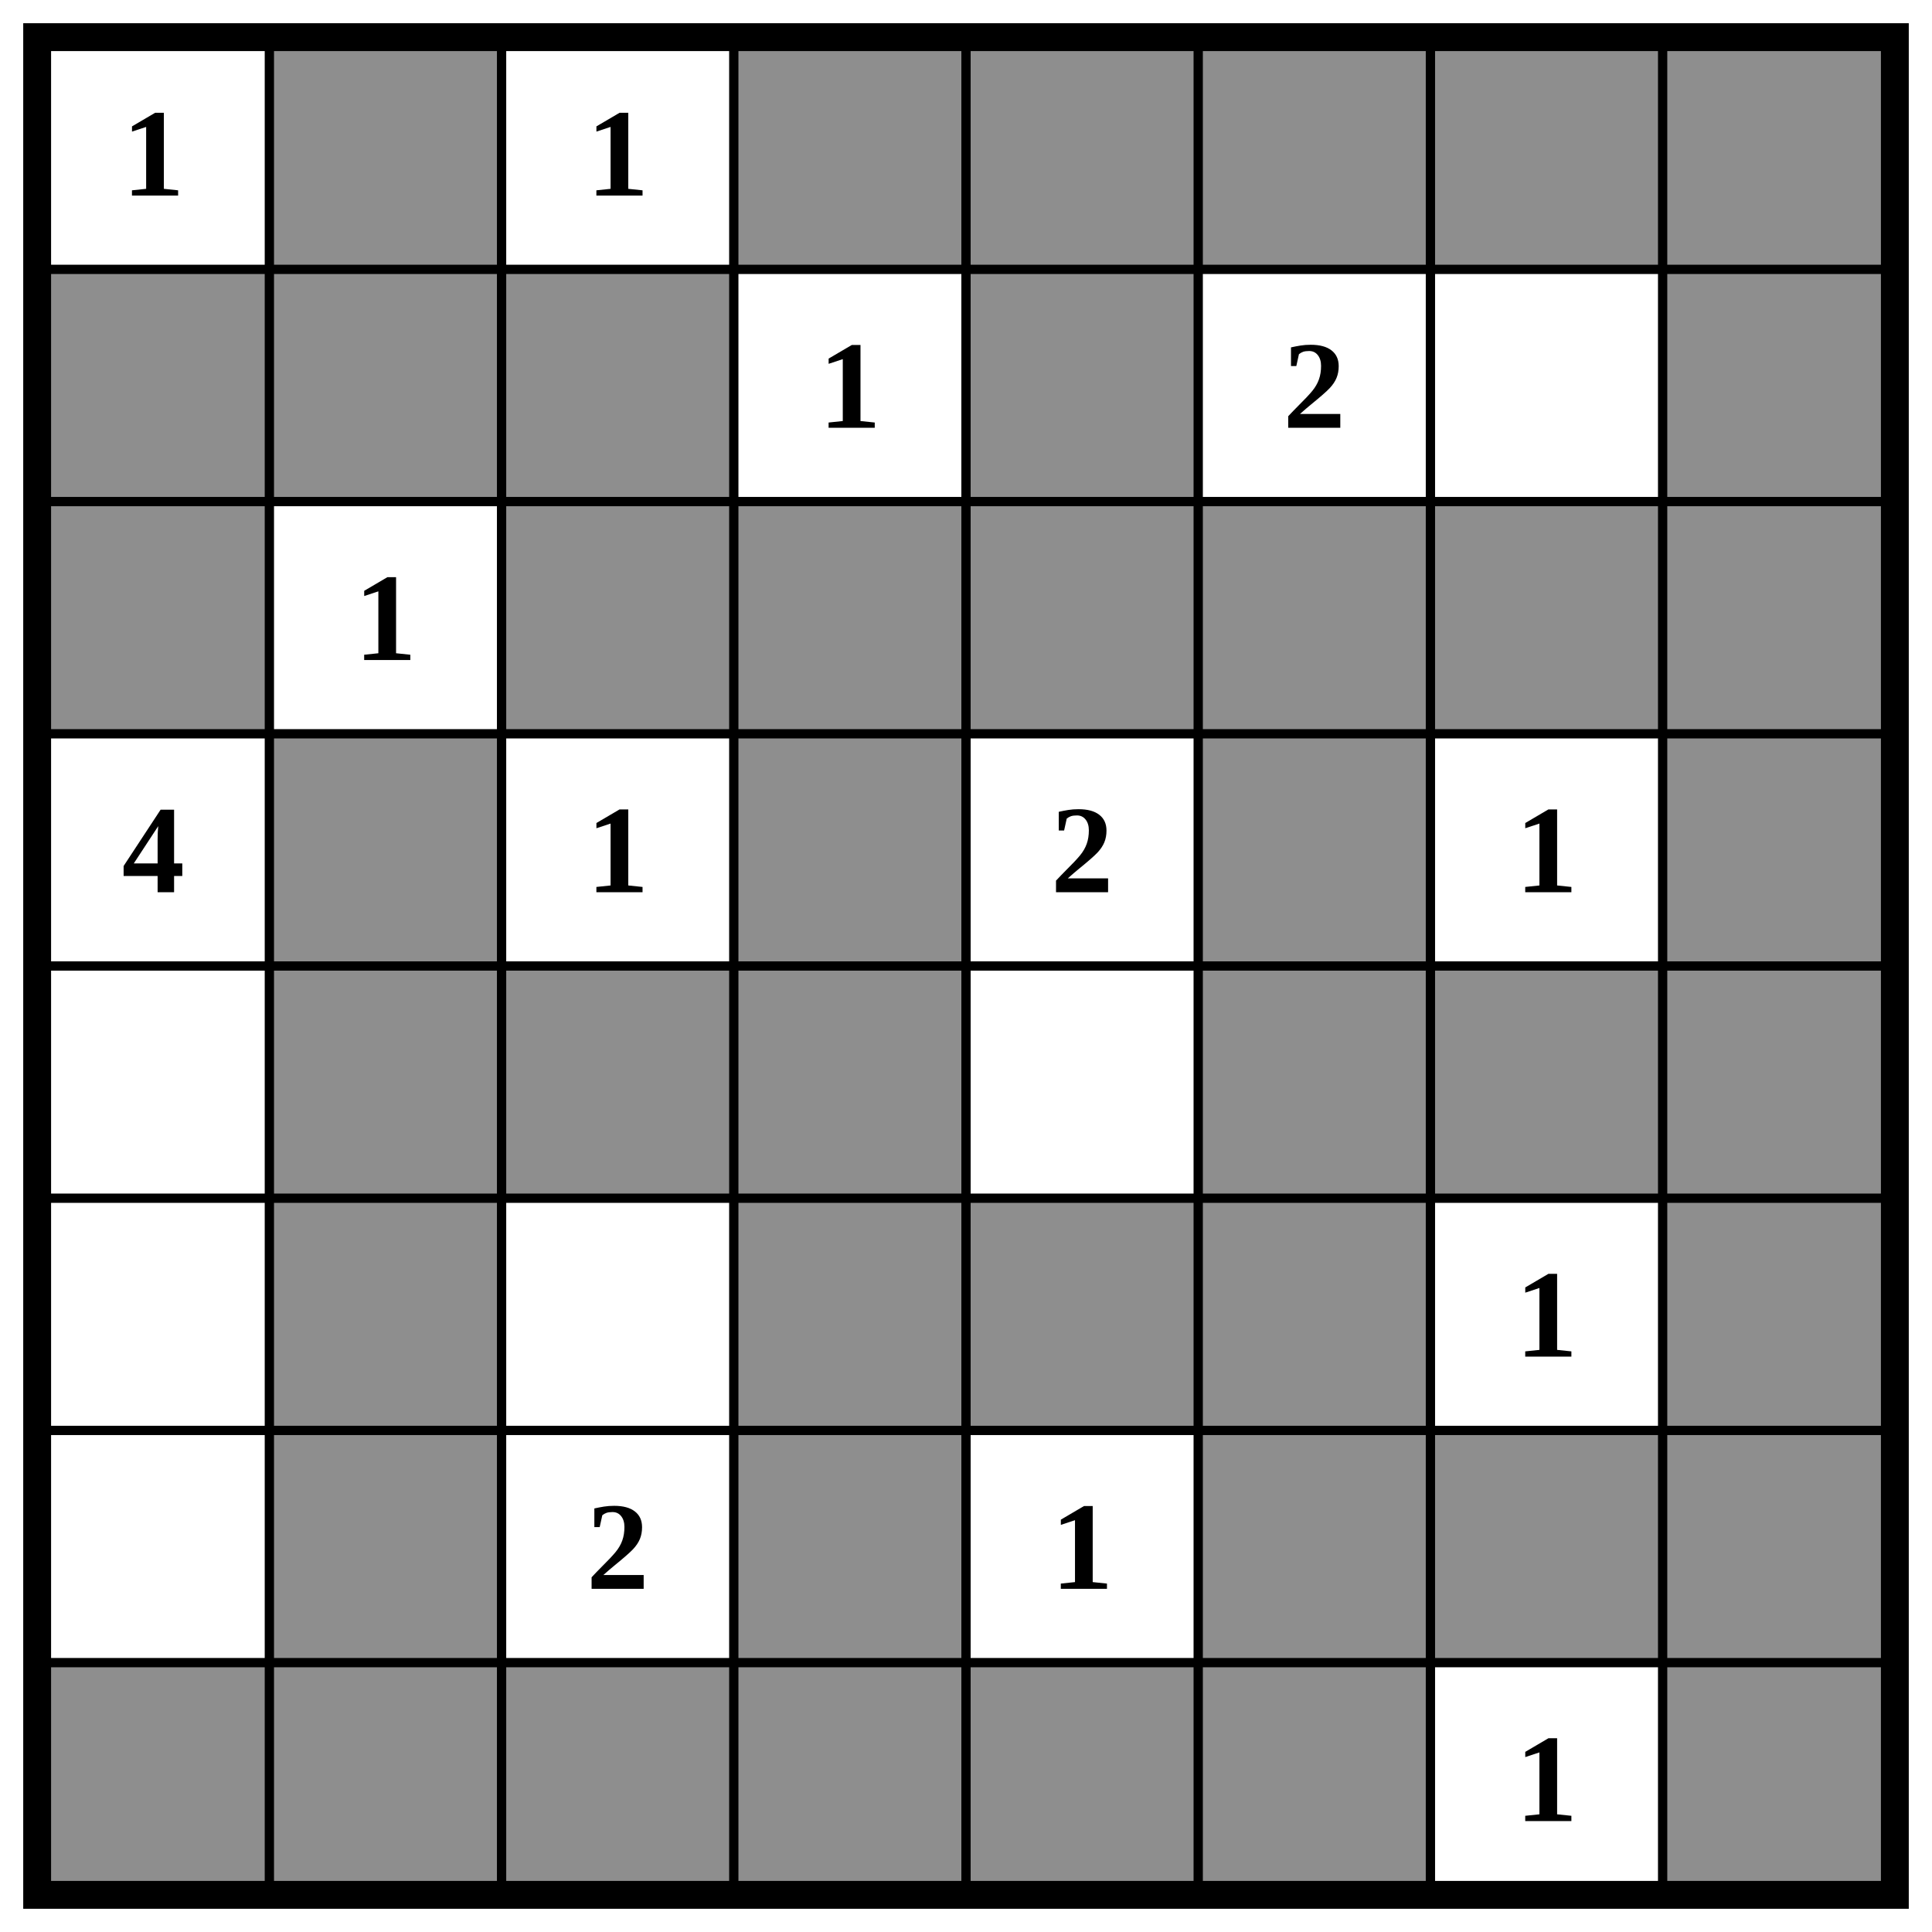
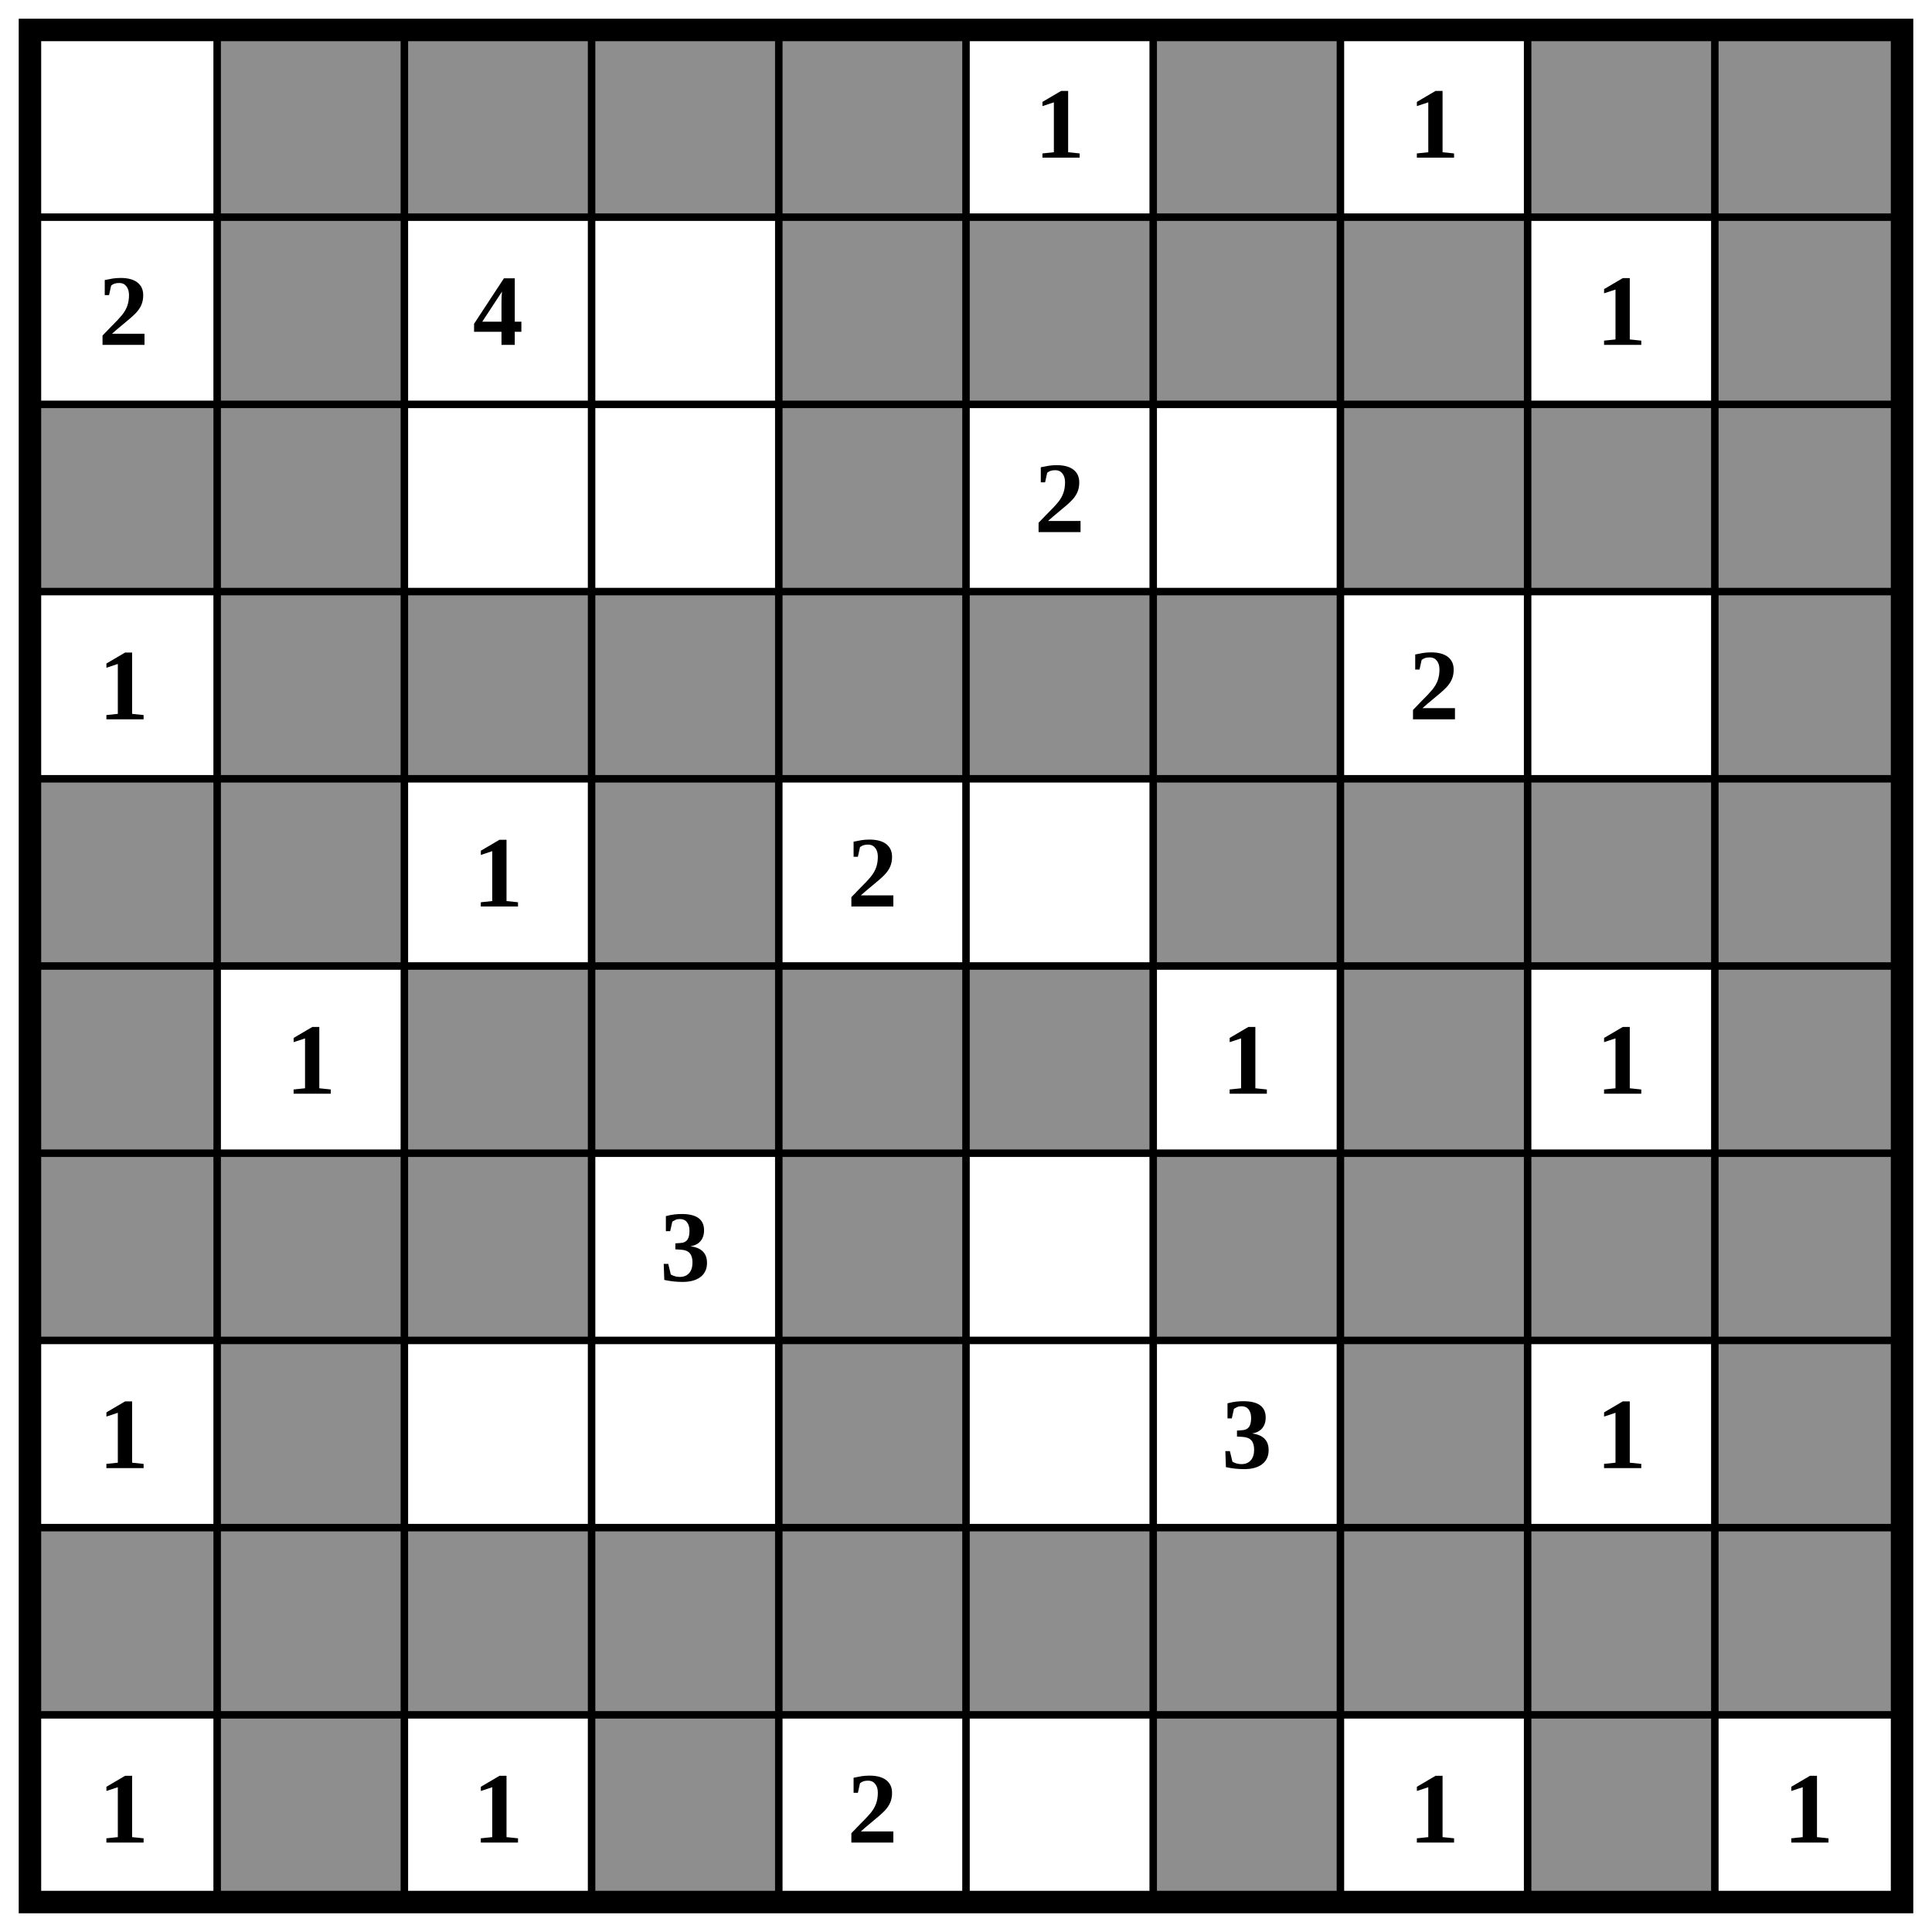
- <svg xmlns="http://www.w3.org/2000/svg" class="p" viewBox="0 0 832 832" preserveAspectRatio="xMidYMid meet" shape-rendering="geometricPrecision">
+ <svg xmlns="http://www.w3.org/2000/svg" class="p" viewBox="0 0 1032 1032" preserveAspectRatio="xMidYMid meet" shape-rendering="geometricPrecision">
  <g fill="#8e8e8e">
    <rect x="116" y="16" width="100" height="100" />
+     <rect x="216" y="16" width="100" height="100" />
    <rect x="316" y="16" width="100" height="100" />
    <rect x="416" y="16" width="100" height="100" />
-     <rect x="516" y="16" width="100" height="100" />
    <rect x="616" y="16" width="100" height="100" />
-     <rect x="716" y="16" width="100" height="100" />
-     <rect x="16" y="116" width="100" height="100" />
+     <rect x="816" y="16" width="100" height="100" />
+     <rect x="916" y="16" width="100" height="100" />
    <rect x="116" y="116" width="100" height="100" />
-     <rect x="216" y="116" width="100" height="100" />
    <rect x="416" y="116" width="100" height="100" />
+     <rect x="516" y="116" width="100" height="100" />
+     <rect x="616" y="116" width="100" height="100" />
    <rect x="716" y="116" width="100" height="100" />
+     <rect x="916" y="116" width="100" height="100" />
    <rect x="16" y="216" width="100" height="100" />
-     <rect x="216" y="216" width="100" height="100" />
-     <rect x="316" y="216" width="100" height="100" />
+     <rect x="116" y="216" width="100" height="100" />
    <rect x="416" y="216" width="100" height="100" />
-     <rect x="516" y="216" width="100" height="100" />
-     <rect x="616" y="216" width="100" height="100" />
    <rect x="716" y="216" width="100" height="100" />
+     <rect x="816" y="216" width="100" height="100" />
+     <rect x="916" y="216" width="100" height="100" />
    <rect x="116" y="316" width="100" height="100" />
+     <rect x="216" y="316" width="100" height="100" />
    <rect x="316" y="316" width="100" height="100" />
+     <rect x="416" y="316" width="100" height="100" />
    <rect x="516" y="316" width="100" height="100" />
-     <rect x="716" y="316" width="100" height="100" />
+     <rect x="616" y="316" width="100" height="100" />
+     <rect x="916" y="316" width="100" height="100" />
+     <rect x="16" y="416" width="100" height="100" />
    <rect x="116" y="416" width="100" height="100" />
-     <rect x="216" y="416" width="100" height="100" />
    <rect x="316" y="416" width="100" height="100" />
-     <rect x="516" y="416" width="100" height="100" />
    <rect x="616" y="416" width="100" height="100" />
    <rect x="716" y="416" width="100" height="100" />
-     <rect x="116" y="516" width="100" height="100" />
+     <rect x="816" y="416" width="100" height="100" />
+     <rect x="916" y="416" width="100" height="100" />
+     <rect x="16" y="516" width="100" height="100" />
+     <rect x="216" y="516" width="100" height="100" />
    <rect x="316" y="516" width="100" height="100" />
    <rect x="416" y="516" width="100" height="100" />
    <rect x="516" y="516" width="100" height="100" />
    <rect x="716" y="516" width="100" height="100" />
+     <rect x="916" y="516" width="100" height="100" />
+     <rect x="16" y="616" width="100" height="100" />
    <rect x="116" y="616" width="100" height="100" />
-     <rect x="316" y="616" width="100" height="100" />
-     <rect x="516" y="616" width="100" height="100" />
+     <rect x="216" y="616" width="100" height="100" />
+     <rect x="416" y="616" width="100" height="100" />
    <rect x="616" y="616" width="100" height="100" />
    <rect x="716" y="616" width="100" height="100" />
-     <rect x="16" y="716" width="100" height="100" />
+     <rect x="816" y="616" width="100" height="100" />
+     <rect x="916" y="616" width="100" height="100" />
    <rect x="116" y="716" width="100" height="100" />
-     <rect x="216" y="716" width="100" height="100" />
-     <rect x="316" y="716" width="100" height="100" />
    <rect x="416" y="716" width="100" height="100" />
-     <rect x="516" y="716" width="100" height="100" />
    <rect x="716" y="716" width="100" height="100" />
+     <rect x="916" y="716" width="100" height="100" />
+     <rect x="16" y="816" width="100" height="100" />
+     <rect x="116" y="816" width="100" height="100" />
+     <rect x="216" y="816" width="100" height="100" />
+     <rect x="316" y="816" width="100" height="100" />
+     <rect x="416" y="816" width="100" height="100" />
+     <rect x="516" y="816" width="100" height="100" />
+     <rect x="616" y="816" width="100" height="100" />
+     <rect x="716" y="816" width="100" height="100" />
+     <rect x="816" y="816" width="100" height="100" />
+     <rect x="916" y="816" width="100" height="100" />
+     <rect x="116" y="916" width="100" height="100" />
+     <rect x="316" y="916" width="100" height="100" />
+     <rect x="616" y="916" width="100" height="100" />
+     <rect x="816" y="916" width="100" height="100" />
  </g>
-   <path d="M16 116H816M16 216H816M16 316H816M16 416H816M16 516H816M16 616H816M16 716H816M116 16V816M216 16V816M316 16V816M416 16V816M516 16V816M616 16V816M716 16V816" fill="none" stroke="#000" stroke-width="4" stroke-linecap="square" />
-   <rect x="16" y="16" width="800" height="800" fill="none" stroke="#000" stroke-width="12" />
+   <path d="M16 116H1016M16 216H1016M16 316H1016M16 416H1016M16 516H1016M16 616H1016M16 716H1016M16 816H1016M16 916H1016M116 16V1016M216 16V1016M316 16V1016M416 16V1016M516 16V1016M616 16V1016M716 16V1016M816 16V1016M916 16V1016" fill="none" stroke="#000" stroke-width="4" stroke-linecap="square" />
+   <rect x="16" y="16" width="1000" height="1000" fill="none" stroke="#000" stroke-width="12" />
  <g fill="#000" font-size="54" font-weight="700" text-anchor="middle" dominant-baseline="central">
-     <text x="66" y="66">1</text>
-     <text x="266" y="66">1</text>
-     <text x="366" y="166">1</text>
-     <text x="566" y="166">2</text>
-     <text x="166" y="266">1</text>
-     <text x="66" y="366">4</text>
-     <text x="266" y="366">1</text>
-     <text x="466" y="366">2</text>
-     <text x="666" y="366">1</text>
+     <text x="566" y="66">1</text>
+     <text x="766" y="66">1</text>
+     <text x="66" y="166">2</text>
+     <text x="266" y="166">4</text>
+     <text x="866" y="166">1</text>
+     <text x="566" y="266">2</text>
+     <text x="66" y="366">1</text>
+     <text x="766" y="366">2</text>
+     <text x="266" y="466">1</text>
+     <text x="466" y="466">2</text>
+     <text x="166" y="566">1</text>
    <text x="666" y="566">1</text>
-     <text x="266" y="666">2</text>
-     <text x="466" y="666">1</text>
-     <text x="666" y="766">1</text>
+     <text x="866" y="566">1</text>
+     <text x="366" y="666">3</text>
+     <text x="66" y="766">1</text>
+     <text x="666" y="766">3</text>
+     <text x="866" y="766">1</text>
+     <text x="66" y="966">1</text>
+     <text x="266" y="966">1</text>
+     <text x="466" y="966">2</text>
+     <text x="766" y="966">1</text>
+     <text x="966" y="966">1</text>
  </g>
</svg>
